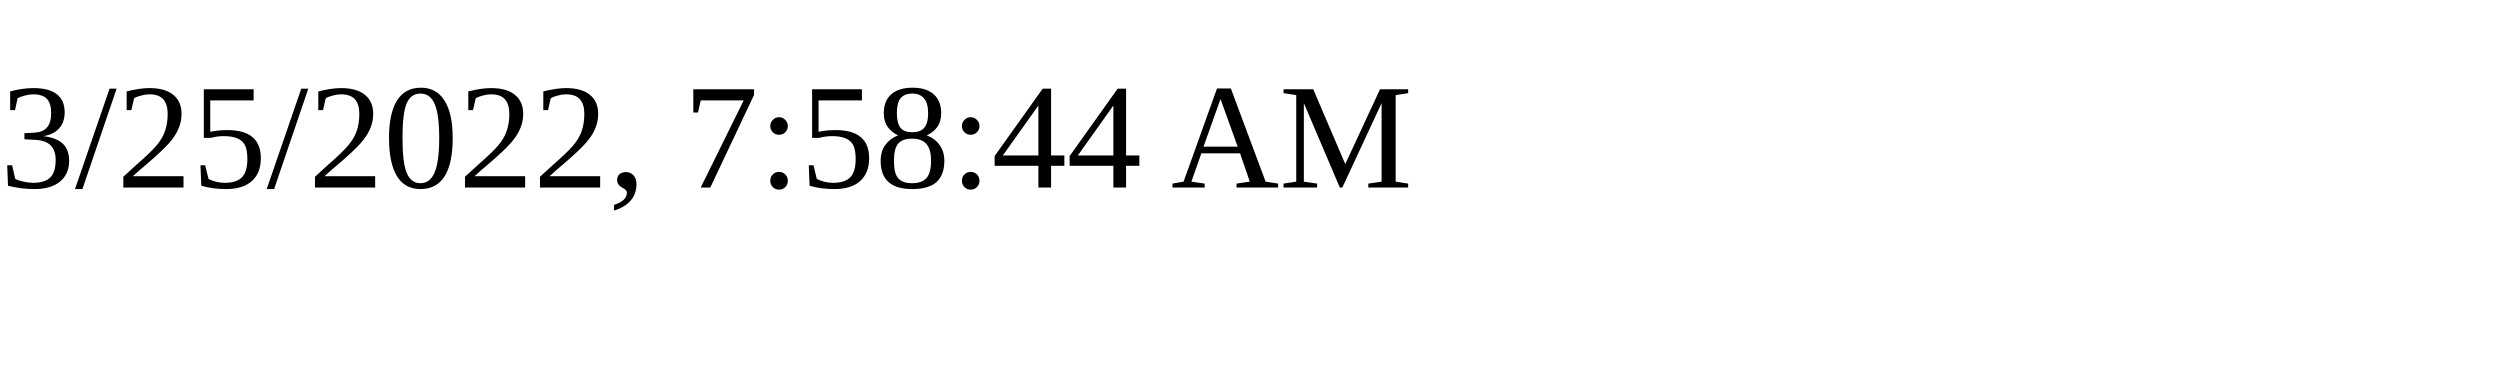
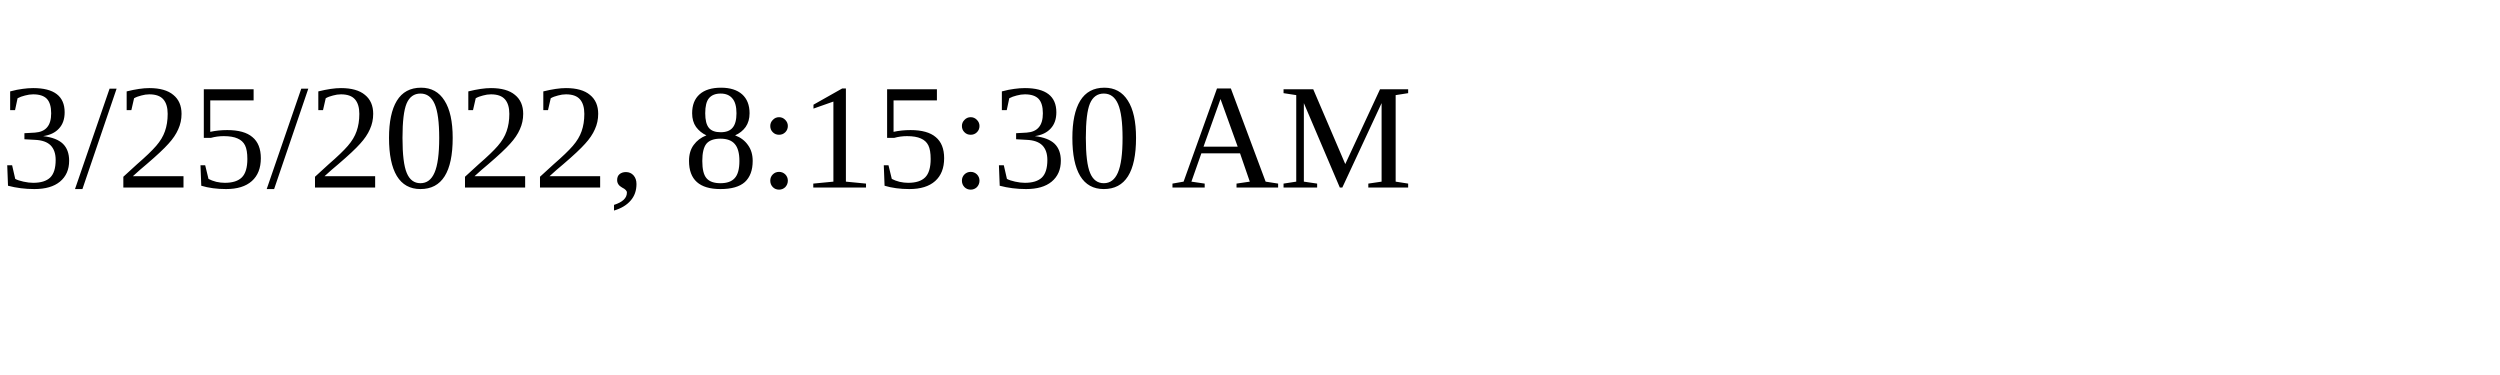
<svg xmlns="http://www.w3.org/2000/svg" height="30" width="200">
-   <text x="0" y="15">3/25/2022, 7:58:44 AM</text>
+   <text x="0" y="15">3/25/2022, 8:15:30 AM</text>
</svg>
